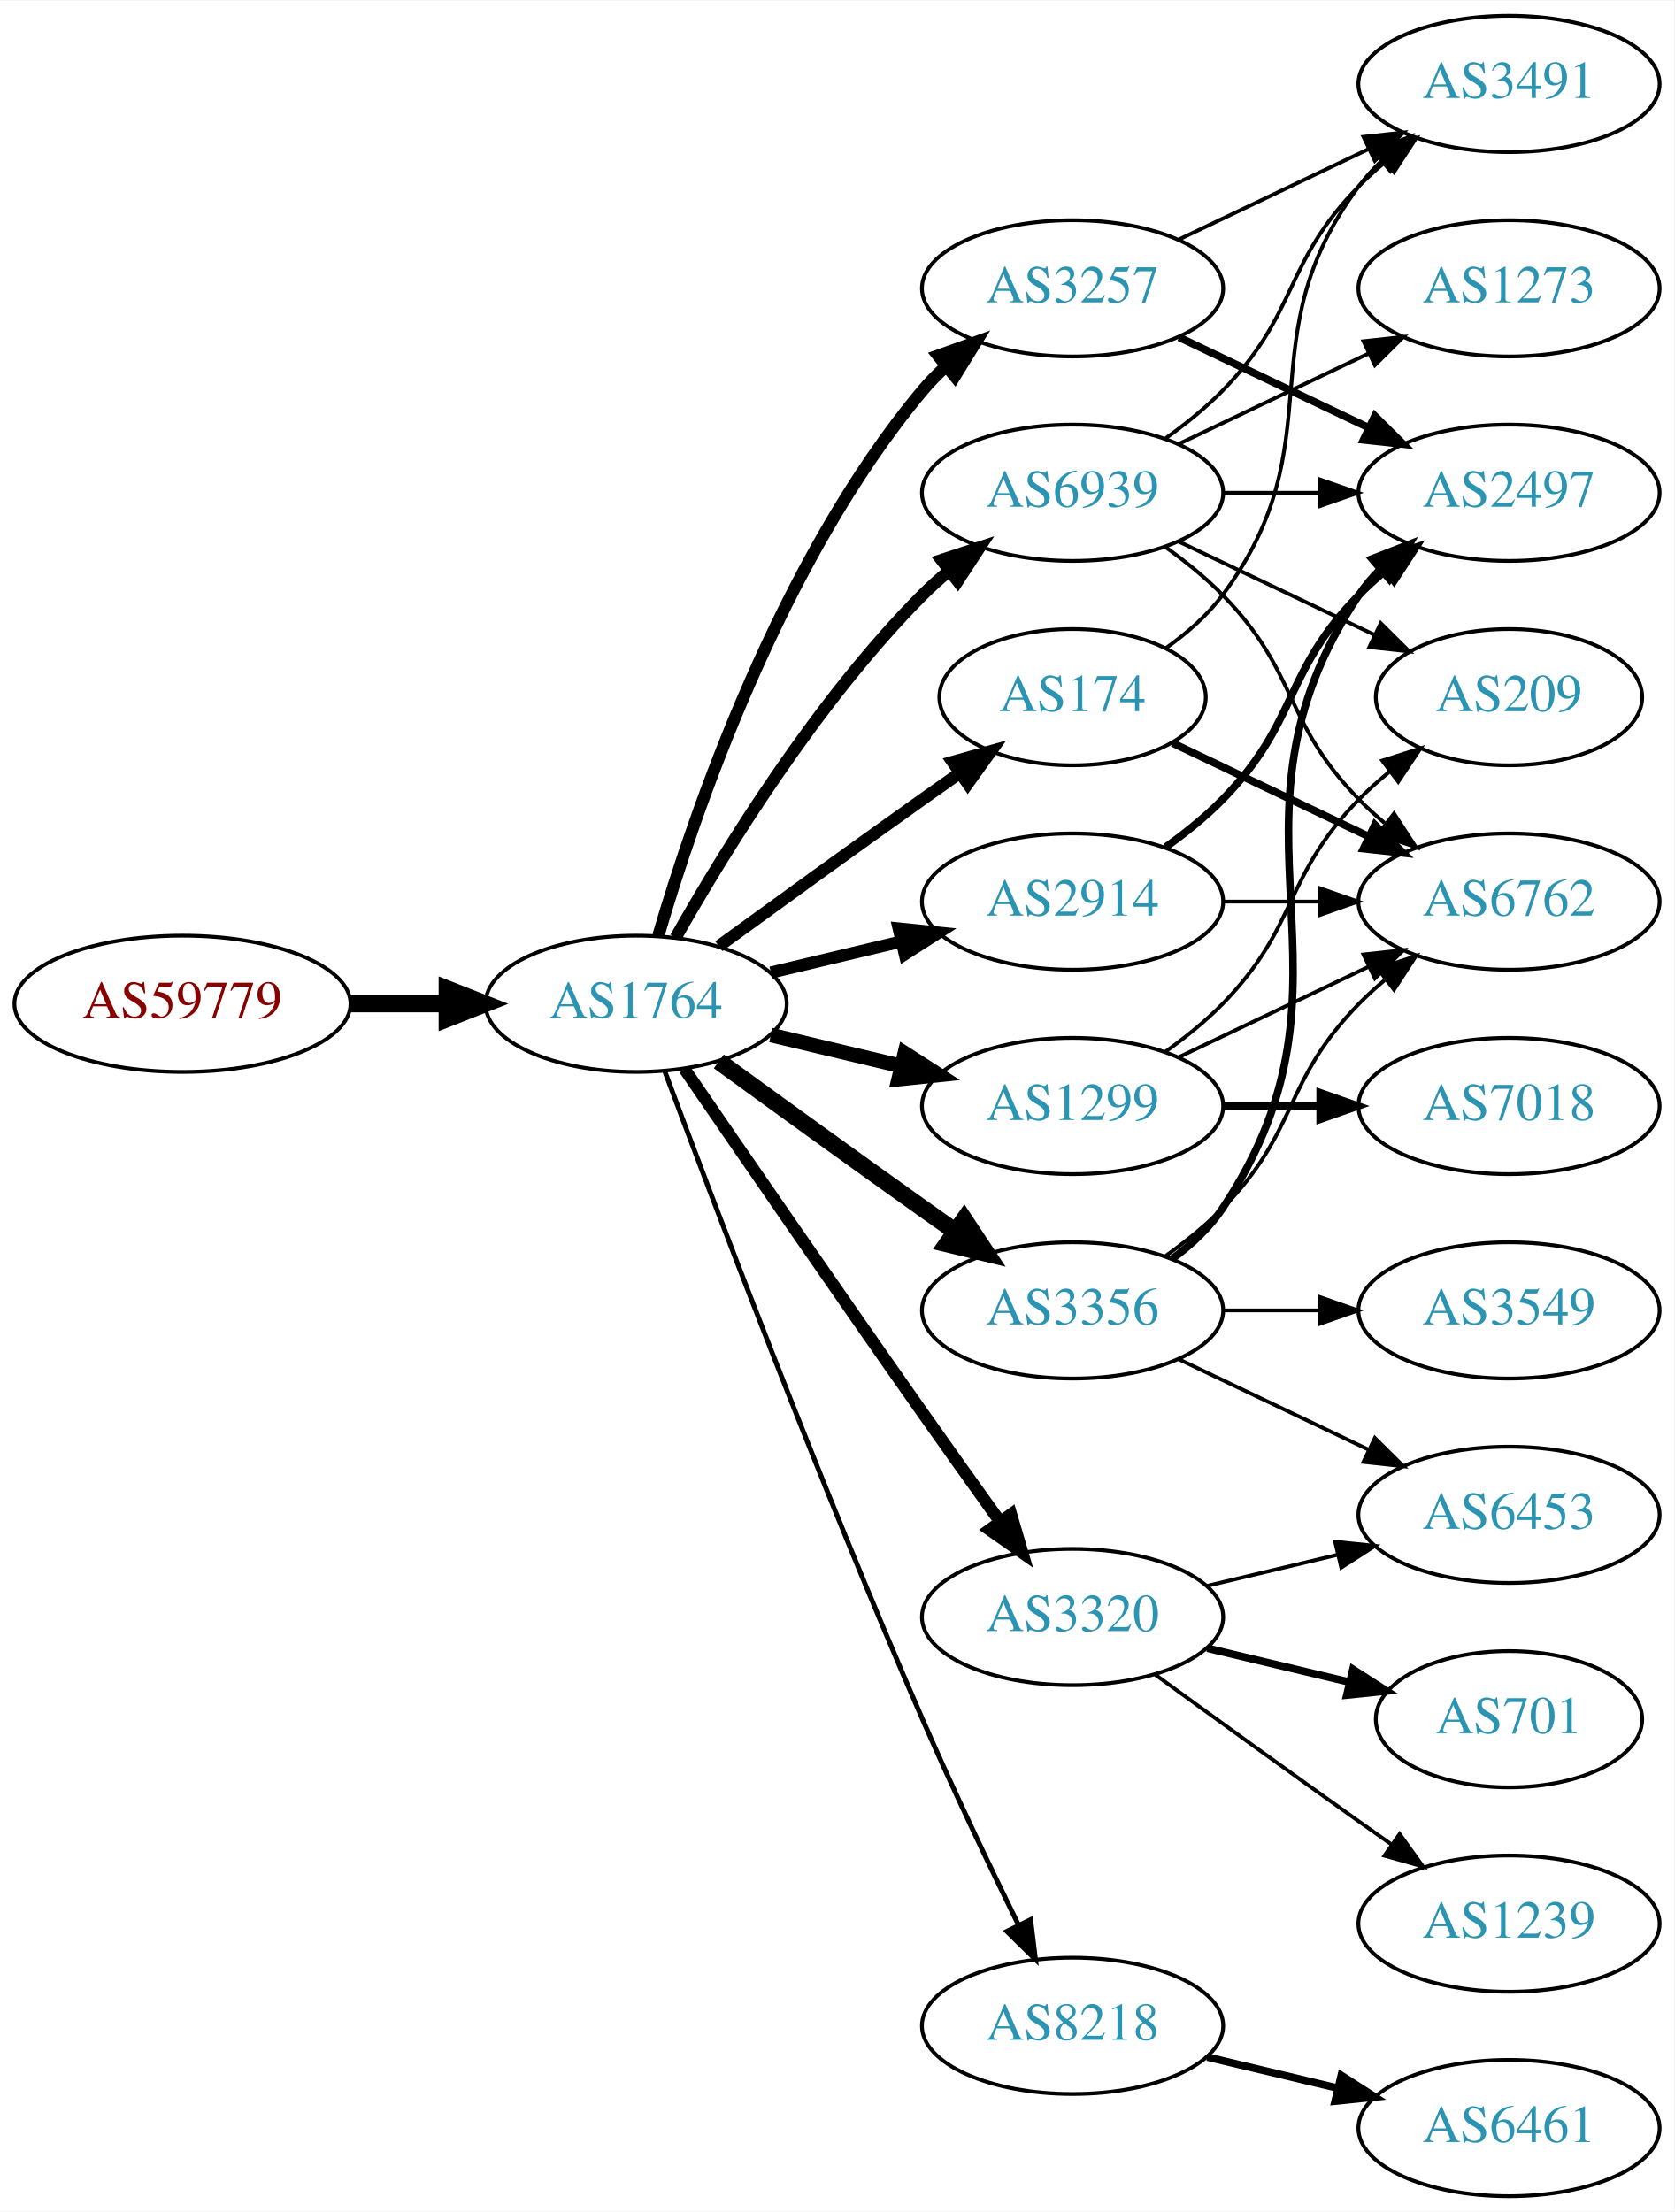
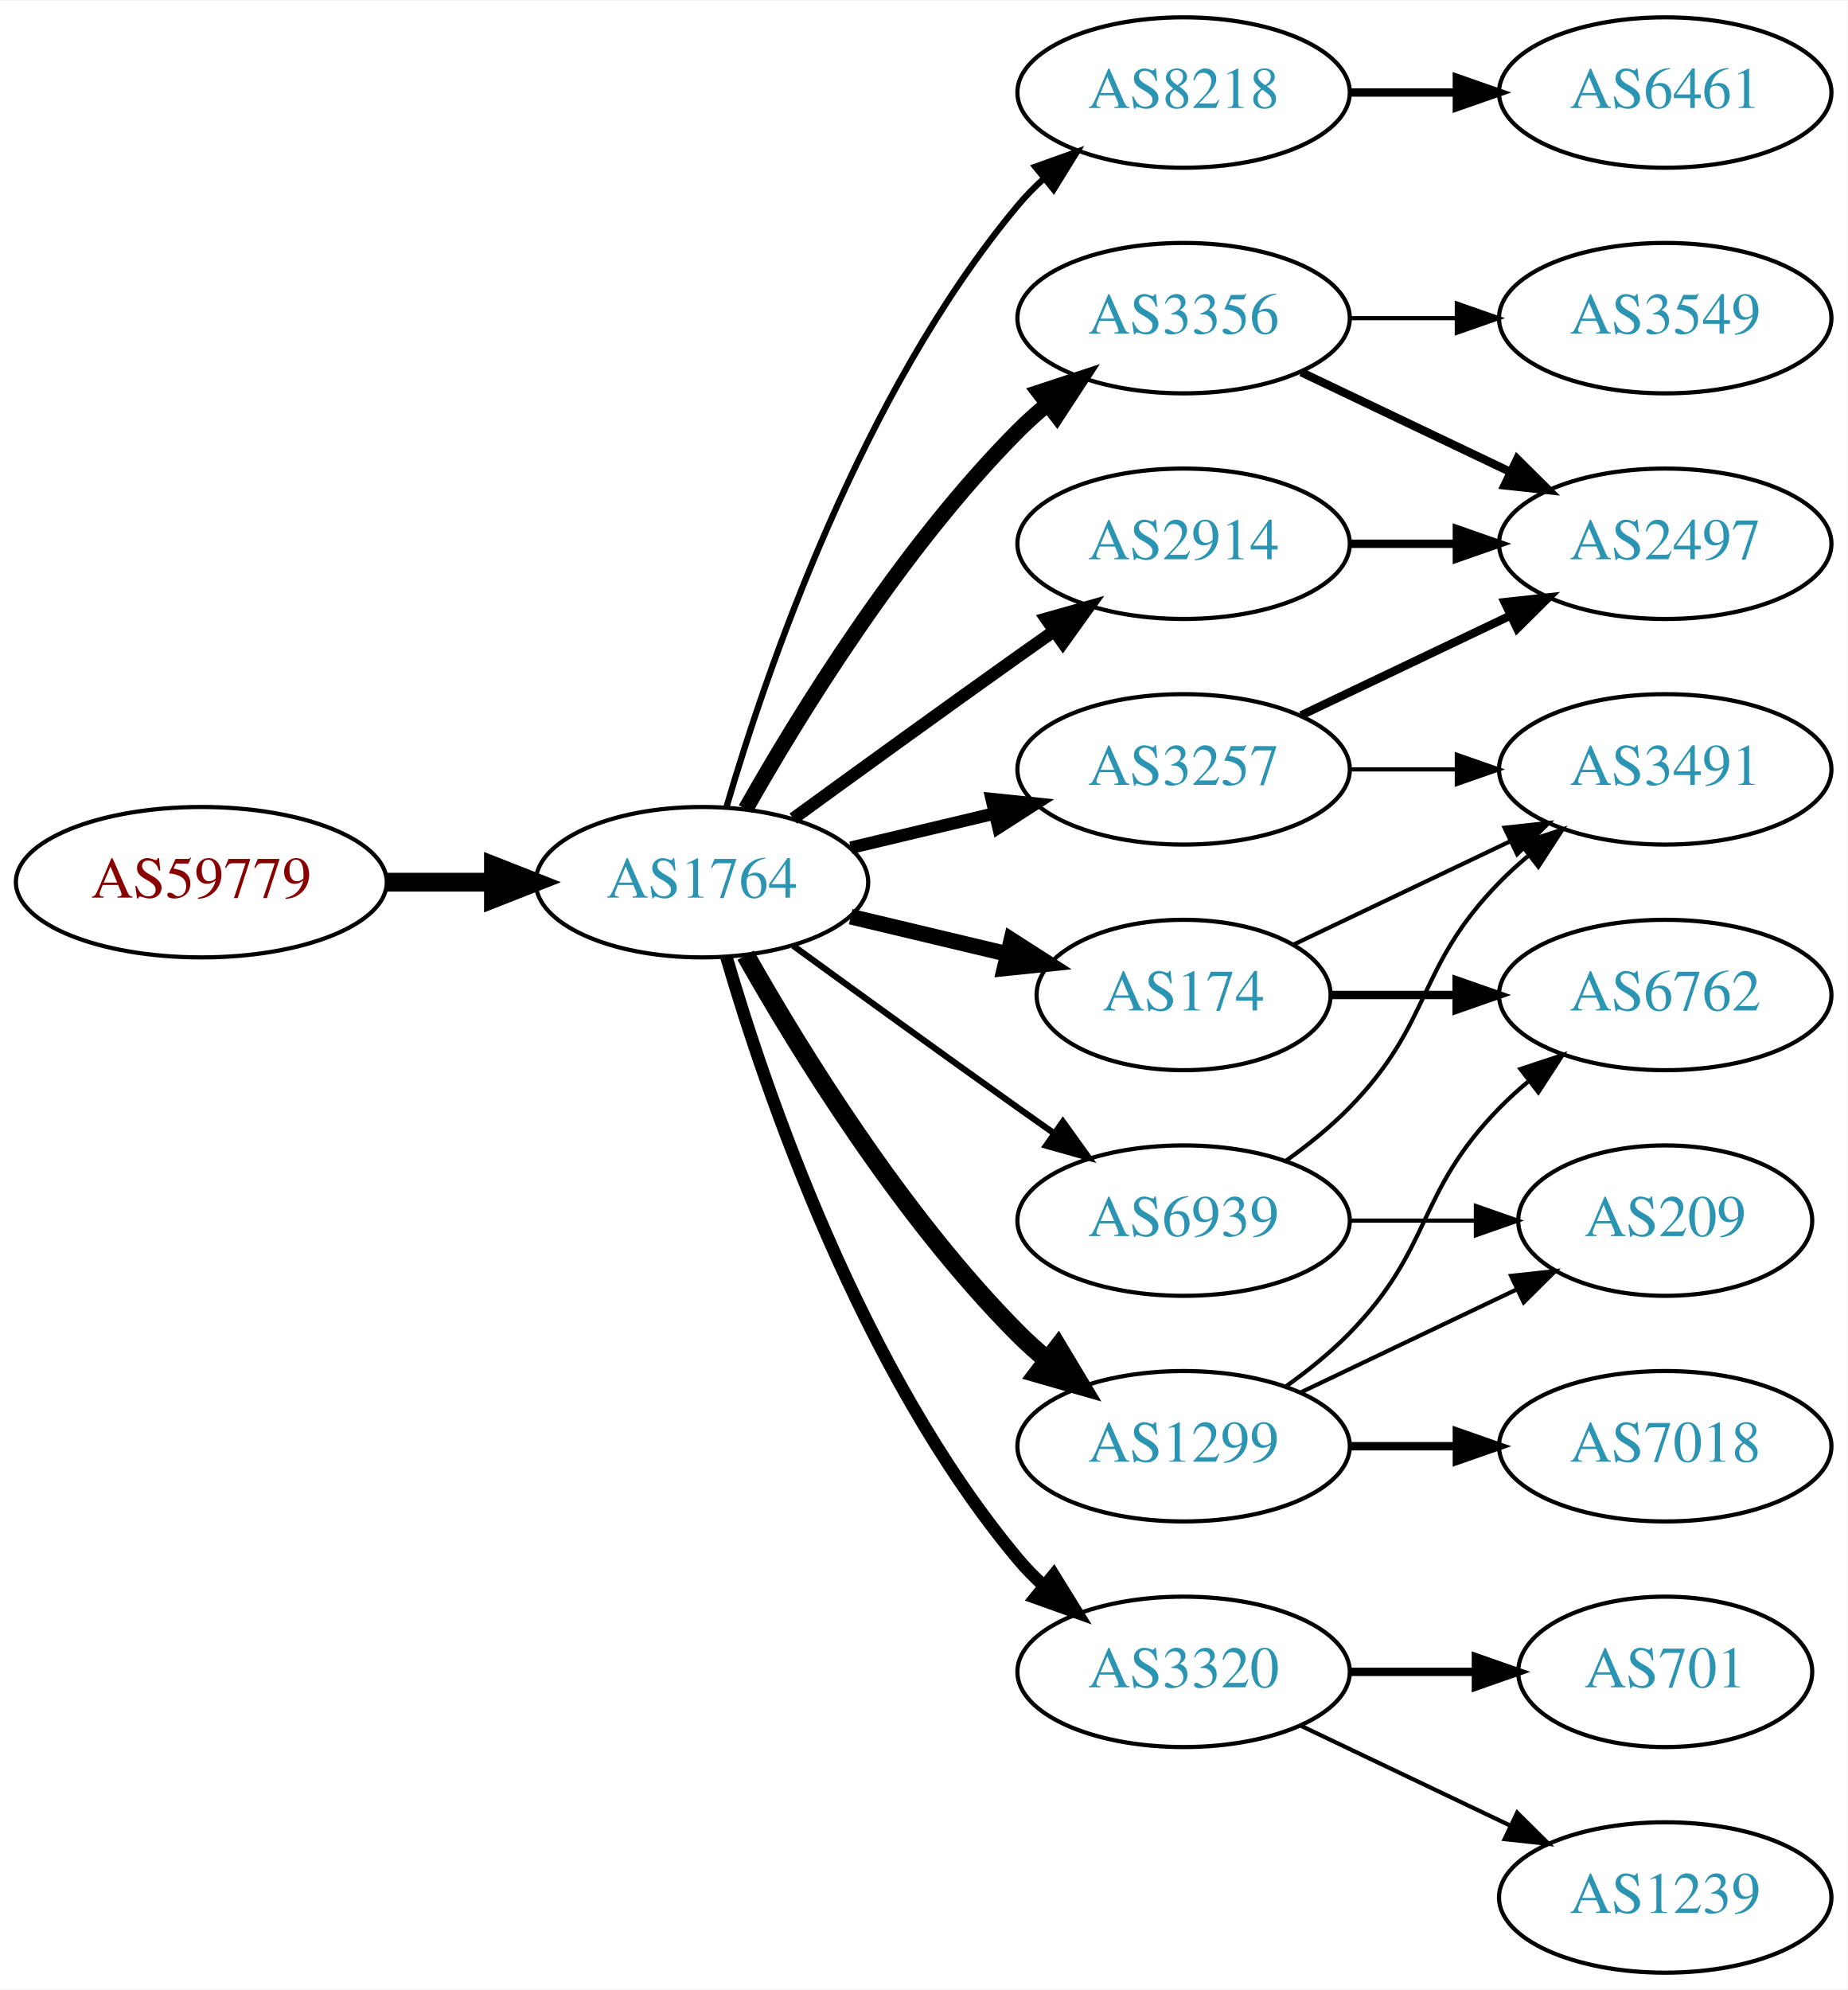
- <svg xmlns="http://www.w3.org/2000/svg" xmlns:xlink="http://www.w3.org/1999/xlink" width="442pt" height="584pt" viewBox="0.00 0.00 442.27 584.00">
-   <g id="graph0" class="graph" transform="scale(1 1) rotate(0) translate(4 580)">
-     <polygon fill="white" stroke="none" points="-4,4 -4,-580 438.271,-580 438.271,4 -4,4" />
+ <svg xmlns="http://www.w3.org/2000/svg" xmlns:xlink="http://www.w3.org/1999/xlink" width="442pt" height="476pt" viewBox="0.00 0.00 442.27 476.00">
+   <g id="graph0" class="graph" transform="scale(1 1) rotate(0) translate(4 472)">
+     <polygon fill="white" stroke="none" points="-4,4 -4,-472 438.271,-472 438.271,4 -4,4" />
    <g id="node1" class="node">
      <g id="a_node1">
        <a xlink:href="/asn/59779" xlink:title="AS59779 ~ Ixolit GmbH [AT]">
-           <ellipse fill="#ffffff" stroke="black" cx="44.196" cy="-315" rx="44.393" ry="18" />
-           <text text-anchor="middle" x="44.196" y="-311.3" font-family="Times,serif" font-size="14.00" fill="#880000">AS59779</text>
+           <ellipse fill="#ffffff" stroke="black" cx="44.196" cy="-261" rx="44.393" ry="18" />
+           <text text-anchor="middle" x="44.196" y="-257.3" font-family="Times,serif" font-size="14.00" fill="#880000">AS59779</text>
        </a>
      </g>
    </g>
    <g id="node2" class="node">
      <g id="a_node2">
        <a xlink:href="/asn/1764" xlink:title="AS1764 ~ NEXTLAYER-AS [AT]">
-           <ellipse fill="#ffffff" stroke="black" cx="164.039" cy="-315" rx="39.794" ry="18" />
-           <text text-anchor="middle" x="164.039" y="-311.3" font-family="Times,serif" font-size="14.00" fill="#2c94b3">AS1764</text>
+           <ellipse fill="#ffffff" stroke="black" cx="164.039" cy="-261" rx="39.794" ry="18" />
+           <text text-anchor="middle" x="164.039" y="-257.3" font-family="Times,serif" font-size="14.00" fill="#2c94b3">AS1764</text>
        </a>
      </g>
    </g>
    <g id="edge1" class="edge">
-       <path fill="none" stroke="black" stroke-width="4.5" d="M88.407,-315C96.72,-315 105.482,-315 113.965,-315" />
-       <polygon fill="black" stroke="black" stroke-width="4.5" points="114.123,-318.938 124.123,-315 114.123,-311.063 114.123,-318.938" />
+       <path fill="none" stroke="black" stroke-width="4.5" d="M88.407,-261C96.72,-261 105.482,-261 113.965,-261" />
+       <polygon fill="black" stroke="black" stroke-width="4.5" points="114.123,-264.938 124.123,-261 114.123,-257.063 114.123,-264.938" />
    </g>
    <g id="node3" class="node">
      <g id="a_node3">
-         <a xlink:href="/asn/174" xlink:title="AS174 ~ Cogent Communications [US]">
-           <ellipse fill="#ffffff" stroke="black" cx="279.332" cy="-396" rx="35.194" ry="18" />
-           <text text-anchor="middle" x="279.332" y="-392.3" font-family="Times,serif" font-size="14.00" fill="#2c94b3">AS174</text>
+         <a xlink:href="/asn/8218" xlink:title="AS8218 ~ legacy Neotelecoms [FR]">
+           <ellipse fill="#ffffff" stroke="black" cx="279.332" cy="-450" rx="39.794" ry="18" />
+           <text text-anchor="middle" x="279.332" y="-446.3" font-family="Times,serif" font-size="14.00" fill="#2c94b3">AS8218</text>
        </a>
      </g>
    </g>
    <g id="edge2" class="edge">
-       <path fill="none" stroke="black" stroke-width="3.214" d="M185.887,-330.222C200.821,-341.091 221.435,-356.025 239.685,-369 242.895,-371.282 246.264,-373.661 249.619,-376.018" />
-       <polygon fill="black" stroke="black" stroke-width="3.214" points="247.631,-378.899 257.83,-381.77 251.647,-373.166 247.631,-378.899" />
+       <path fill="none" stroke="black" stroke-width="1.5" d="M169.913,-279.002C179.227,-310.844 202.043,-377.981 239.685,-423 241.555,-425.237 243.654,-427.374 245.88,-429.396" />
+       <polygon fill="black" stroke="black" stroke-width="1.5" points="243.823,-432.234 253.799,-435.804 248.227,-426.793 243.823,-432.234" />
    </g>
    <g id="node4" class="node">
      <g id="a_node4">
+         <a xlink:href="/asn/3257" xlink:title="AS3257 ~ GTT [DE]">
+           <ellipse fill="#ffffff" stroke="black" cx="279.332" cy="-288" rx="39.794" ry="18" />
+           <text text-anchor="middle" x="279.332" y="-284.3" font-family="Times,serif" font-size="14.00" fill="#2c94b3">AS3257</text>
+         </a>
+       </g>
+     </g>
+     <g id="edge3" class="edge">
+       <path fill="none" stroke="black" stroke-width="3" d="M199.646,-269.248C210.517,-271.838 222.671,-274.735 234.114,-277.462" />
+       <polygon fill="black" stroke="black" stroke-width="3" points="233.397,-280.889 243.936,-279.803 235.02,-274.08 233.397,-280.889" />
+     </g>
+     <g id="node5" class="node">
+       <g id="a_node5">
+         <a xlink:href="/asn/174" xlink:title="AS174 ~ Cogent Communications [US]">
+           <ellipse fill="#ffffff" stroke="black" cx="279.332" cy="-234" rx="35.194" ry="18" />
+           <text text-anchor="middle" x="279.332" y="-230.3" font-family="Times,serif" font-size="14.00" fill="#2c94b3">AS174</text>
+         </a>
+       </g>
+     </g>
+     <g id="edge4" class="edge">
+       <path fill="none" stroke="black" stroke-width="3.75" d="M199.646,-252.752C211.44,-249.942 224.745,-246.771 237.013,-243.847" />
+       <polygon fill="black" stroke="black" stroke-width="3.75" points="238.101,-247.186 247.018,-241.463 236.479,-240.376 238.101,-247.186" />
+     </g>
+     <g id="node6" class="node">
+       <g id="a_node6">
+         <a xlink:href="/asn/3320" xlink:title="AS3320 ~ DTAG [DE]">
+           <ellipse fill="#ffffff" stroke="black" cx="279.332" cy="-72" rx="39.794" ry="18" />
+           <text text-anchor="middle" x="279.332" y="-68.3" font-family="Times,serif" font-size="14.00" fill="#2c94b3">AS3320</text>
+         </a>
+       </g>
+     </g>
+     <g id="edge5" class="edge">
+       <path fill="none" stroke="black" stroke-width="3" d="M169.913,-242.998C179.227,-211.156 202.043,-144.019 239.685,-99 241.555,-96.763 243.654,-94.626 245.88,-92.604" />
+       <polygon fill="black" stroke="black" stroke-width="3" points="248.227,-95.207 253.799,-86.196 243.823,-89.766 248.227,-95.207" />
+     </g>
+     <g id="node7" class="node">
+       <g id="a_node7">
        <a xlink:href="/asn/2914" xlink:title="AS2914 ~ NTT America, Inc. [US]">
          <ellipse fill="#ffffff" stroke="black" cx="279.332" cy="-342" rx="39.794" ry="18" />
          <text text-anchor="middle" x="279.332" y="-338.3" font-family="Times,serif" font-size="14.00" fill="#2c94b3">AS2914</text>
        </a>
      </g>
    </g>
-     <g id="edge3" class="edge">
-       <path fill="none" stroke="black" stroke-width="3.214" d="M199.646,-323.248C210.517,-325.838 222.671,-328.735 234.114,-331.462" />
-       <polygon fill="black" stroke="black" stroke-width="3.214" points="233.397,-334.889 243.936,-333.803 235.02,-328.08 233.397,-334.889" />
-     </g>
-     <g id="node5" class="node">
-       <g id="a_node5">
-         <a xlink:href="/asn/1299" xlink:title="AS1299 ~ Telia Carrier [EU]">
-           <ellipse fill="#ffffff" stroke="black" cx="279.332" cy="-288" rx="39.794" ry="18" />
-           <text text-anchor="middle" x="279.332" y="-284.3" font-family="Times,serif" font-size="14.00" fill="#2c94b3">AS1299</text>
-         </a>
-       </g>
-     </g>
-     <g id="edge4" class="edge">
-       <path fill="none" stroke="black" stroke-width="3.857" d="M199.646,-306.752C210.517,-304.162 222.671,-301.265 234.114,-298.538" />
-       <polygon fill="black" stroke="black" stroke-width="3.857" points="235.02,-301.92 243.936,-296.197 233.397,-295.111 235.02,-301.92" />
-     </g>
-     <g id="node6" class="node">
-       <g id="a_node6">
-         <a xlink:href="/asn/3356" xlink:title="AS3356 ~ Level 3 Parent, LLC [US]">
-           <ellipse fill="#ffffff" stroke="black" cx="279.332" cy="-234" rx="39.794" ry="18" />
-           <text text-anchor="middle" x="279.332" y="-230.3" font-family="Times,serif" font-size="14.00" fill="#2c94b3">AS3356</text>
-         </a>
-       </g>
-     </g>
-     <g id="edge5" class="edge">
-       <path fill="none" stroke="black" stroke-width="4.5" d="M185.887,-299.778C200.821,-288.909 221.435,-273.975 239.685,-261 242.506,-258.995 245.449,-256.915 248.397,-254.841" />
-       <polygon fill="black" stroke="black" stroke-width="4.5" points="250.694,-258.039 256.621,-249.074 246.173,-251.591 250.694,-258.039" />
-     </g>
-     <g id="node7" class="node">
-       <g id="a_node7">
-         <a xlink:href="/asn/3320" xlink:title="AS3320 ~ DTAG [DE]">
-           <ellipse fill="#ffffff" stroke="black" cx="279.332" cy="-153" rx="39.794" ry="18" />
-           <text text-anchor="middle" x="279.332" y="-149.3" font-family="Times,serif" font-size="14.00" fill="#2c94b3">AS3320</text>
-         </a>
-       </g>
-     </g>
    <g id="edge6" class="edge">
-       <path fill="none" stroke="black" stroke-width="3.214" d="M176.846,-297.731C191.489,-276.358 217.262,-238.88 239.685,-207 246.32,-197.567 253.67,-187.261 260.164,-178.205" />
-       <polygon fill="black" stroke="black" stroke-width="3.214" points="263.085,-180.138 266.076,-169.974 257.399,-176.054 263.085,-180.138" />
+       <path fill="none" stroke="black" stroke-width="3" d="M185.887,-276.222C200.821,-287.091 221.435,-302.025 239.685,-315 242.506,-317.005 245.449,-319.085 248.397,-321.159" />
+       <polygon fill="black" stroke="black" stroke-width="3" points="246.424,-324.05 256.621,-326.926 250.443,-318.319 246.424,-324.05" />
    </g>
    <g id="node8" class="node">
      <g id="a_node8">
-         <a xlink:href="/asn/3257" xlink:title="AS3257 ~ GTT [DE]">
-           <ellipse fill="#ffffff" stroke="black" cx="279.332" cy="-504" rx="39.794" ry="18" />
-           <text text-anchor="middle" x="279.332" y="-500.3" font-family="Times,serif" font-size="14.00" fill="#2c94b3">AS3257</text>
+         <a xlink:href="/asn/3356" xlink:title="AS3356 ~ Level 3 Parent, LLC [US]">
+           <ellipse fill="#ffffff" stroke="black" cx="279.332" cy="-396" rx="39.794" ry="18" />
+           <text text-anchor="middle" x="279.332" y="-392.3" font-family="Times,serif" font-size="14.00" fill="#2c94b3">AS3356</text>
        </a>
      </g>
    </g>
    <g id="edge7" class="edge">
-       <path fill="none" stroke="black" stroke-width="3.214" d="M169.913,-333.002C179.227,-364.844 202.043,-431.981 239.685,-477 241.555,-479.237 243.654,-481.374 245.88,-483.396" />
-       <polygon fill="black" stroke="black" stroke-width="3.214" points="243.823,-486.234 253.799,-489.804 248.227,-480.793 243.823,-486.234" />
+       <path fill="none" stroke="black" stroke-width="3.75" d="M174.498,-278.49C187.28,-301.096 211.712,-340.886 239.685,-369 241.796,-371.121 244.092,-373.188 246.477,-375.171" />
+       <polygon fill="black" stroke="black" stroke-width="3.75" points="244.73,-378.242 254.793,-381.556 248.993,-372.69 244.73,-378.242" />
    </g>
    <g id="node9" class="node">
      <g id="a_node9">
-         <a xlink:href="/asn/8218" xlink:title="AS8218 ~ legacy Neotelecoms [FR]">
-           <ellipse fill="#ffffff" stroke="black" cx="279.332" cy="-45" rx="39.794" ry="18" />
-           <text text-anchor="middle" x="279.332" y="-41.3" font-family="Times,serif" font-size="14.00" fill="#2c94b3">AS8218</text>
+         <a xlink:href="/asn/1299" xlink:title="AS1299 ~ Telia Carrier [EU]">
+           <ellipse fill="#ffffff" stroke="black" cx="279.332" cy="-126" rx="39.794" ry="18" />
+           <text text-anchor="middle" x="279.332" y="-122.3" font-family="Times,serif" font-size="14.00" fill="#2c94b3">AS1299</text>
        </a>
      </g>
    </g>
    <g id="edge8" class="edge">
-       <path fill="none" stroke="black" stroke-width="1.286" d="M171.632,-297.113C184.176,-263.364 212.644,-188.104 239.685,-126 247.669,-107.663 257.363,-87.351 265.044,-71.654" />
-       <polygon fill="black" stroke="black" stroke-width="1.286" points="268.257,-73.053 269.534,-62.536 261.976,-69.961 268.257,-73.053" />
+       <path fill="none" stroke="black" stroke-width="4.5" d="M174.498,-243.51C187.28,-220.904 211.712,-181.114 239.685,-153 241.796,-150.879 244.092,-148.812 246.477,-146.829" />
+       <polygon fill="black" stroke="black" stroke-width="4.5" points="249.259,-149.657 254.793,-140.444 244.463,-143.411 249.259,-149.657" />
    </g>
    <g id="node10" class="node">
      <g id="a_node10">
        <a xlink:href="/asn/6939" xlink:title="AS6939 ~ Hurricane Electric LLC [US]">
-           <ellipse fill="#ffffff" stroke="black" cx="279.332" cy="-450" rx="39.794" ry="18" />
-           <text text-anchor="middle" x="279.332" y="-446.3" font-family="Times,serif" font-size="14.00" fill="#2c94b3">AS6939</text>
+           <ellipse fill="#ffffff" stroke="black" cx="279.332" cy="-180" rx="39.794" ry="18" />
+           <text text-anchor="middle" x="279.332" y="-176.3" font-family="Times,serif" font-size="14.00" fill="#2c94b3">AS6939</text>
        </a>
      </g>
    </g>
    <g id="edge9" class="edge">
-       <path fill="none" stroke="black" stroke-width="3.214" d="M174.498,-332.49C187.28,-355.096 211.712,-394.886 239.685,-423 241.796,-425.121 244.092,-427.188 246.477,-429.171" />
-       <polygon fill="black" stroke="black" stroke-width="3.214" points="244.73,-432.242 254.793,-435.556 248.993,-426.69 244.73,-432.242" />
+       <path fill="none" stroke="black" stroke-width="1.5" d="M185.887,-245.778C200.821,-234.909 221.435,-219.975 239.685,-207 242.506,-204.995 245.449,-202.915 248.397,-200.841" />
+       <polygon fill="black" stroke="black" stroke-width="1.5" points="250.443,-203.681 256.621,-195.074 246.424,-197.95 250.443,-203.681" />
    </g>
    <g id="node11" class="node">
      <g id="a_node11">
-         <a xlink:href="/asn/3491" xlink:title="AS3491 ~ PCCW Global, Inc. [US]">
-           <ellipse fill="#ffffff" stroke="black" cx="394.625" cy="-558" rx="39.794" ry="18" />
-           <text text-anchor="middle" x="394.625" y="-554.3" font-family="Times,serif" font-size="14.00" fill="#2c94b3">AS3491</text>
+         <a xlink:href="/asn/6461" xlink:title="AS6461 ~ Zayo Bandwidth [US]">
+           <ellipse fill="#ffffff" stroke="black" cx="394.625" cy="-450" rx="39.794" ry="18" />
+           <text text-anchor="middle" x="394.625" y="-446.3" font-family="Times,serif" font-size="14.00" fill="#2c94b3">AS6461</text>
        </a>
      </g>
    </g>
    <g id="edge10" class="edge">
-       <path fill="none" stroke="black" d="M304.058,-409.011C309.555,-412.919 314.963,-417.622 318.978,-423 349.249,-463.542 324.707,-490.458 354.978,-531 356.723,-533.336 358.73,-535.545 360.893,-537.617" />
-       <polygon fill="black" stroke="black" points="358.771,-540.405 368.694,-544.118 363.253,-535.027 358.771,-540.405" />
+       <path fill="none" stroke="black" stroke-width="2" d="M319.004,-450C327.207,-450 335.971,-450 344.503,-450" />
+       <polygon fill="black" stroke="black" stroke-width="2" points="344.742,-453.5 354.742,-450 344.742,-446.5 344.742,-453.5" />
    </g>
    <g id="node12" class="node">
      <g id="a_node12">
-         <a xlink:href="/asn/6762" xlink:title="AS6762 ~ TELECOM ITALIA SPARKLE S.p.A. [IT]">
-           <ellipse fill="#ffffff" stroke="black" cx="394.625" cy="-342" rx="39.794" ry="18" />
-           <text text-anchor="middle" x="394.625" y="-338.3" font-family="Times,serif" font-size="14.00" fill="#2c94b3">AS6762</text>
+         <a xlink:href="/asn/3491" xlink:title="AS3491 ~ PCCW Global, Inc. [US]">
+           <ellipse fill="#ffffff" stroke="black" cx="394.625" cy="-288" rx="39.794" ry="18" />
+           <text text-anchor="middle" x="394.625" y="-284.3" font-family="Times,serif" font-size="14.00" fill="#2c94b3">AS3491</text>
        </a>
      </g>
    </g>
    <g id="edge11" class="edge">
-       <path fill="none" stroke="black" stroke-width="2" d="M305.757,-383.881C321.059,-376.587 340.783,-367.186 357.665,-359.14" />
-       <polygon fill="black" stroke="black" stroke-width="2" points="359.184,-362.293 366.705,-354.831 356.172,-355.974 359.184,-362.293" />
-     </g>
-     <g id="edge12" class="edge">
-       <path fill="none" stroke="black" d="M319.004,-342C327.207,-342 335.971,-342 344.503,-342" />
-       <polygon fill="black" stroke="black" points="344.742,-345.5 354.742,-342 344.742,-338.5 344.742,-345.5" />
+       <path fill="none" stroke="black" d="M319.004,-288C327.207,-288 335.971,-288 344.503,-288" />
+       <polygon fill="black" stroke="black" points="344.742,-291.5 354.742,-288 344.742,-284.5 344.742,-291.5" />
    </g>
    <g id="node13" class="node">
      <g id="a_node13">
        <a xlink:href="/asn/2497" xlink:title="AS2497 ~ Internet Initiative Japan Inc. [JP]">
-           <ellipse fill="#ffffff" stroke="black" cx="394.625" cy="-450" rx="39.794" ry="18" />
-           <text text-anchor="middle" x="394.625" y="-446.3" font-family="Times,serif" font-size="14.00" fill="#2c94b3">AS2497</text>
-         </a>
-       </g>
+           <ellipse fill="#ffffff" stroke="black" cx="394.625" cy="-342" rx="39.794" ry="18" />
+           <text text-anchor="middle" x="394.625" y="-338.3" font-family="Times,serif" font-size="14.00" fill="#2c94b3">AS2497</text>
+         </a>
+       </g>
+     </g>
+     <g id="edge12" class="edge">
+       <path fill="none" stroke="black" stroke-width="2" d="M307.468,-300.934C322.462,-308.081 341.283,-317.052 357.506,-324.785" />
+       <polygon fill="black" stroke="black" stroke-width="2" points="356.177,-328.028 366.71,-329.171 359.188,-321.709 356.177,-328.028" />
    </g>
    <g id="edge13" class="edge">
-       <path fill="none" stroke="black" stroke-width="2" d="M303.926,-356.389C309.182,-360.148 314.513,-364.437 318.978,-369 339.151,-389.617 334.806,-402.383 354.978,-423 357.071,-425.139 359.354,-427.218 361.731,-429.21" />
-       <polygon fill="black" stroke="black" stroke-width="2" points="359.974,-432.275 370.031,-435.611 364.249,-426.732 359.974,-432.275" />
-     </g>
-     <g id="edge15" class="edge">
-       <path fill="none" stroke="black" d="M307.468,-300.934C322.462,-308.081 341.283,-317.052 357.506,-324.785" />
-       <polygon fill="black" stroke="black" points="356.177,-328.028 366.71,-329.171 359.188,-321.709 356.177,-328.028" />
+       <path fill="none" stroke="black" d="M305.757,-246.119C321.059,-253.413 340.783,-262.814 357.665,-270.86" />
+       <polygon fill="black" stroke="black" points="356.172,-274.026 366.705,-275.169 359.184,-267.707 356.172,-274.026" />
    </g>
    <g id="node14" class="node">
      <g id="a_node14">
-         <a xlink:href="/asn/7018" xlink:title="AS7018 ~ AT&amp;T Services, Inc. [US]">
-           <ellipse fill="#ffffff" stroke="black" cx="394.625" cy="-288" rx="39.794" ry="18" />
-           <text text-anchor="middle" x="394.625" y="-284.3" font-family="Times,serif" font-size="14.00" fill="#2c94b3">AS7018</text>
+         <a xlink:href="/asn/6762" xlink:title="AS6762 ~ TELECOM ITALIA SPARKLE S.p.A. [IT]">
+           <ellipse fill="#ffffff" stroke="black" cx="394.625" cy="-234" rx="39.794" ry="18" />
+           <text text-anchor="middle" x="394.625" y="-230.3" font-family="Times,serif" font-size="14.00" fill="#2c94b3">AS6762</text>
        </a>
      </g>
    </g>
    <g id="edge14" class="edge">
-       <path fill="none" stroke="black" stroke-width="2" d="M319.004,-288C327.207,-288 335.971,-288 344.503,-288" />
-       <polygon fill="black" stroke="black" stroke-width="2" points="344.742,-291.5 354.742,-288 344.742,-284.5 344.742,-291.5" />
+       <path fill="none" stroke="black" stroke-width="2" d="M314.631,-234C324.008,-234 334.358,-234 344.393,-234" />
+       <polygon fill="black" stroke="black" stroke-width="2" points="344.681,-237.5 354.681,-234 344.681,-230.5 344.681,-237.5" />
    </g>
    <g id="node15" class="node">
      <g id="a_node15">
-         <a xlink:href="/asn/209" xlink:title="AS209 ~ CenturyLink Communications, LLC [US]">
-           <ellipse fill="#ffffff" stroke="black" cx="394.625" cy="-396" rx="35.194" ry="18" />
-           <text text-anchor="middle" x="394.625" y="-392.3" font-family="Times,serif" font-size="14.00" fill="#2c94b3">AS209</text>
-         </a>
-       </g>
-     </g>
-     <g id="edge16" class="edge">
-       <path fill="none" stroke="black" d="M303.926,-302.389C309.182,-306.148 314.513,-310.437 318.978,-315 339.151,-335.617 334.806,-348.383 354.978,-369 357.457,-371.534 360.204,-373.983 363.056,-376.304" />
-       <polygon fill="black" stroke="black" points="361.148,-379.248 371.242,-382.468 365.359,-373.657 361.148,-379.248" />
-     </g>
-     <g id="edge20" class="edge">
-       <path fill="none" stroke="black" d="M303.926,-248.389C309.182,-252.148 314.513,-256.437 318.978,-261 339.151,-281.617 334.806,-294.383 354.978,-315 357.071,-317.139 359.354,-319.218 361.731,-321.21" />
-       <polygon fill="black" stroke="black" points="359.974,-324.275 370.031,-327.611 364.249,-318.732 359.974,-324.275" />
-     </g>
-     <g id="edge18" class="edge">
-       <path fill="none" stroke="black" stroke-width="2" d="M305.651,-247.607C310.707,-251.351 315.518,-255.831 318.978,-261 360.003,-322.294 313.954,-361.706 354.978,-423 356.6,-425.423 358.519,-427.695 360.621,-429.81" />
-       <polygon fill="black" stroke="black" stroke-width="2" points="358.434,-432.546 368.306,-436.393 362.988,-427.229 358.434,-432.546" />
+         <a xlink:href="/asn/1239" xlink:title="AS1239 ~ Sprint [US]">
+           <ellipse fill="#ffffff" stroke="black" cx="394.625" cy="-18" rx="39.794" ry="18" />
+           <text text-anchor="middle" x="394.625" y="-14.3" font-family="Times,serif" font-size="14.00" fill="#2c94b3">AS1239</text>
+         </a>
+       </g>
+     </g>
+     <g id="edge15" class="edge">
+       <path fill="none" stroke="black" d="M307.468,-59.066C322.462,-51.919 341.283,-42.948 357.506,-35.215" />
+       <polygon fill="black" stroke="black" points="359.188,-38.291 366.71,-30.829 356.177,-31.972 359.188,-38.291" />
    </g>
    <g id="node16" class="node">
      <g id="a_node16">
-         <a xlink:href="/asn/6453" xlink:title="AS6453 ~ TATA COMMUNICATIONS (AMERICA) INC [US]">
-           <ellipse fill="#ffffff" stroke="black" cx="394.625" cy="-180" rx="39.794" ry="18" />
-           <text text-anchor="middle" x="394.625" y="-176.3" font-family="Times,serif" font-size="14.00" fill="#2c94b3">AS6453</text>
-         </a>
-       </g>
+         <a xlink:href="/asn/701" xlink:title="AS701 ~ UUNET [US]">
+           <ellipse fill="#ffffff" stroke="black" cx="394.625" cy="-72" rx="35.194" ry="18" />
+           <text text-anchor="middle" x="394.625" y="-68.3" font-family="Times,serif" font-size="14.00" fill="#2c94b3">AS701</text>
+         </a>
+       </g>
+     </g>
+     <g id="edge16" class="edge">
+       <path fill="none" stroke="black" stroke-width="2" d="M319.004,-72C328.709,-72 339.2,-72 349.163,-72" />
+       <polygon fill="black" stroke="black" stroke-width="2" points="349.299,-75.5 359.299,-72 349.299,-68.5 349.299,-75.5" />
+     </g>
+     <g id="edge22" class="edge">
+       <path fill="none" stroke="black" stroke-width="2" d="M319.004,-342C327.207,-342 335.971,-342 344.503,-342" />
+       <polygon fill="black" stroke="black" stroke-width="2" points="344.742,-345.5 354.742,-342 344.742,-338.5 344.742,-345.5" />
    </g>
    <g id="edge17" class="edge">
-       <path fill="none" stroke="black" d="M307.468,-221.066C322.462,-213.919 341.283,-204.948 357.506,-197.215" />
-       <polygon fill="black" stroke="black" points="359.188,-200.291 366.71,-192.829 356.177,-193.972 359.188,-200.291" />
+       <path fill="none" stroke="black" stroke-width="2" d="M307.468,-383.066C322.462,-375.919 341.283,-366.948 357.506,-359.215" />
+       <polygon fill="black" stroke="black" stroke-width="2" points="359.188,-362.291 366.71,-354.829 356.177,-355.972 359.188,-362.291" />
    </g>
    <g id="node17" class="node">
      <g id="a_node17">
        <a xlink:href="/asn/3549" xlink:title="AS3549 ~ Level 3 Parent, LLC [US]">
-           <ellipse fill="#ffffff" stroke="black" cx="394.625" cy="-234" rx="39.794" ry="18" />
-           <text text-anchor="middle" x="394.625" y="-230.3" font-family="Times,serif" font-size="14.00" fill="#2c94b3">AS3549</text>
-         </a>
-       </g>
+           <ellipse fill="#ffffff" stroke="black" cx="394.625" cy="-396" rx="39.794" ry="18" />
+           <text text-anchor="middle" x="394.625" y="-392.3" font-family="Times,serif" font-size="14.00" fill="#2c94b3">AS3549</text>
+         </a>
+       </g>
+     </g>
+     <g id="edge18" class="edge">
+       <path fill="none" stroke="black" d="M319.004,-396C327.207,-396 335.971,-396 344.503,-396" />
+       <polygon fill="black" stroke="black" points="344.742,-399.5 354.742,-396 344.742,-392.5 344.742,-399.5" />
    </g>
    <g id="edge19" class="edge">
-       <path fill="none" stroke="black" d="M319.004,-234C327.207,-234 335.971,-234 344.503,-234" />
-       <polygon fill="black" stroke="black" points="344.742,-237.5 354.742,-234 344.742,-230.5 344.742,-237.5" />
-     </g>
-     <g id="edge23" class="edge">
-       <path fill="none" stroke="black" d="M314.939,-161.248C325.81,-163.838 337.964,-166.735 349.407,-169.462" />
-       <polygon fill="black" stroke="black" points="348.69,-172.889 359.229,-171.803 350.313,-166.08 348.69,-172.889" />
+       <path fill="none" stroke="black" d="M303.926,-140.389C309.182,-144.148 314.513,-148.437 318.978,-153 339.151,-173.617 334.806,-186.383 354.978,-207 357.071,-209.139 359.354,-211.218 361.731,-213.21" />
+       <polygon fill="black" stroke="black" points="359.974,-216.275 370.031,-219.611 364.249,-210.732 359.974,-216.275" />
    </g>
    <g id="node18" class="node">
      <g id="a_node18">
-         <a xlink:href="/asn/1239" xlink:title="AS1239 ~ Sprint [US]">
-           <ellipse fill="#ffffff" stroke="black" cx="394.625" cy="-72" rx="39.794" ry="18" />
-           <text text-anchor="middle" x="394.625" y="-68.3" font-family="Times,serif" font-size="14.00" fill="#2c94b3">AS1239</text>
-         </a>
-       </g>
-     </g>
-     <g id="edge21" class="edge">
-       <path fill="none" stroke="black" d="M301.18,-137.778C316.114,-126.909 336.727,-111.975 354.978,-99 357.799,-96.995 360.742,-94.915 363.69,-92.841" />
-       <polygon fill="black" stroke="black" points="365.736,-95.681 371.914,-87.074 361.717,-89.95 365.736,-95.681" />
+         <a xlink:href="/asn/7018" xlink:title="AS7018 ~ AT&amp;T Services, Inc. [US]">
+           <ellipse fill="#ffffff" stroke="black" cx="394.625" cy="-126" rx="39.794" ry="18" />
+           <text text-anchor="middle" x="394.625" y="-122.3" font-family="Times,serif" font-size="14.00" fill="#2c94b3">AS7018</text>
+         </a>
+       </g>
+     </g>
+     <g id="edge20" class="edge">
+       <path fill="none" stroke="black" stroke-width="2" d="M319.004,-126C327.207,-126 335.971,-126 344.503,-126" />
+       <polygon fill="black" stroke="black" stroke-width="2" points="344.742,-129.5 354.742,-126 344.742,-122.5 344.742,-129.5" />
    </g>
    <g id="node19" class="node">
      <g id="a_node19">
-         <a xlink:href="/asn/701" xlink:title="AS701 ~ UUNET [US]">
-           <ellipse fill="#ffffff" stroke="black" cx="394.625" cy="-126" rx="35.194" ry="18" />
-           <text text-anchor="middle" x="394.625" y="-122.3" font-family="Times,serif" font-size="14.00" fill="#2c94b3">AS701</text>
-         </a>
-       </g>
-     </g>
-     <g id="edge22" class="edge">
-       <path fill="none" stroke="black" stroke-width="2" d="M314.939,-144.752C326.733,-141.942 340.038,-138.771 352.306,-135.847" />
-       <polygon fill="black" stroke="black" stroke-width="2" points="353.394,-139.186 362.311,-133.463 351.772,-132.376 353.394,-139.186" />
+         <a xlink:href="/asn/209" xlink:title="AS209 ~ CenturyLink Communications, LLC [US]">
+           <ellipse fill="#ffffff" stroke="black" cx="394.625" cy="-180" rx="35.194" ry="18" />
+           <text text-anchor="middle" x="394.625" y="-176.3" font-family="Times,serif" font-size="14.00" fill="#2c94b3">AS209</text>
+         </a>
+       </g>
+     </g>
+     <g id="edge21" class="edge">
+       <path fill="none" stroke="black" d="M307.468,-138.934C322.9,-146.29 342.385,-155.577 358.92,-163.459" />
+       <polygon fill="black" stroke="black" points="357.729,-166.768 368.262,-167.911 360.741,-160.449 357.729,-166.768" />
    </g>
    <g id="edge24" class="edge">
-       <path fill="none" stroke="black" d="M307.468,-516.934C322.462,-524.081 341.283,-533.052 357.506,-540.785" />
-       <polygon fill="black" stroke="black" points="356.177,-544.028 366.71,-545.171 359.188,-537.709 356.177,-544.028" />
-     </g>
-     <g id="edge25" class="edge">
-       <path fill="none" stroke="black" stroke-width="2" d="M307.468,-491.066C322.462,-483.919 341.283,-474.948 357.506,-467.215" />
-       <polygon fill="black" stroke="black" stroke-width="2" points="359.188,-470.291 366.71,-462.829 356.177,-463.972 359.188,-470.291" />
-     </g>
-     <g id="node20" class="node">
-       <g id="a_node20">
-         <a xlink:href="/asn/6461" xlink:title="AS6461 ~ Zayo Bandwidth [US]">
-           <ellipse fill="#ffffff" stroke="black" cx="394.625" cy="-18" rx="39.794" ry="18" />
-           <text text-anchor="middle" x="394.625" y="-14.3" font-family="Times,serif" font-size="14.00" fill="#2c94b3">AS6461</text>
-         </a>
-       </g>
-     </g>
-     <g id="edge26" class="edge">
-       <path fill="none" stroke="black" stroke-width="2" d="M314.939,-36.752C325.81,-34.162 337.964,-31.265 349.407,-28.538" />
-       <polygon fill="black" stroke="black" stroke-width="2" points="350.313,-31.92 359.229,-26.197 348.69,-25.111 350.313,-31.92" />
-     </g>
-     <g id="edge28" class="edge">
-       <path fill="none" stroke="black" d="M303.926,-464.389C309.182,-468.148 314.513,-472.437 318.978,-477 339.151,-497.617 334.806,-510.383 354.978,-531 357.071,-533.139 359.354,-535.218 361.731,-537.21" />
-       <polygon fill="black" stroke="black" points="359.974,-540.275 370.031,-543.611 364.249,-534.732 359.974,-540.275" />
-     </g>
-     <g id="edge31" class="edge">
-       <path fill="none" stroke="black" d="M303.926,-435.611C309.182,-431.852 314.513,-427.563 318.978,-423 339.151,-402.383 334.806,-389.617 354.978,-369 357.071,-366.861 359.354,-364.782 361.731,-362.79" />
-       <polygon fill="black" stroke="black" points="364.249,-365.268 370.031,-356.389 359.974,-359.725 364.249,-365.268" />
-     </g>
-     <g id="edge29" class="edge">
-       <path fill="none" stroke="black" d="M319.004,-450C327.207,-450 335.971,-450 344.503,-450" />
-       <polygon fill="black" stroke="black" points="344.742,-453.5 354.742,-450 344.742,-446.5 344.742,-453.5" />
-     </g>
-     <g id="edge30" class="edge">
-       <path fill="none" stroke="black" d="M307.468,-437.066C322.9,-429.71 342.385,-420.423 358.92,-412.541" />
-       <polygon fill="black" stroke="black" points="360.741,-415.551 368.262,-408.089 357.729,-409.232 360.741,-415.551" />
-     </g>
-     <g id="node21" class="node">
-       <g id="a_node21">
-         <a xlink:href="/asn/1273" xlink:title="AS1273 ~ Vodafone Group PLC [EU]">
-           <ellipse fill="#ffffff" stroke="black" cx="394.625" cy="-504" rx="39.794" ry="18" />
-           <text text-anchor="middle" x="394.625" y="-500.3" font-family="Times,serif" font-size="14.00" fill="#2c94b3">AS1273</text>
-         </a>
-       </g>
-     </g>
-     <g id="edge27" class="edge">
-       <path fill="none" stroke="black" d="M307.468,-462.934C322.462,-470.081 341.283,-479.052 357.506,-486.785" />
-       <polygon fill="black" stroke="black" points="356.177,-490.028 366.71,-491.171 359.188,-483.709 356.177,-490.028" />
+       <path fill="none" stroke="black" d="M303.926,-194.389C309.182,-198.148 314.513,-202.437 318.978,-207 339.151,-227.617 334.806,-240.383 354.978,-261 357.071,-263.139 359.354,-265.218 361.731,-267.21" />
+       <polygon fill="black" stroke="black" points="359.974,-270.275 370.031,-273.611 364.249,-264.732 359.974,-270.275" />
+     </g>
+     <g id="edge23" class="edge">
+       <path fill="none" stroke="black" d="M319.004,-180C328.709,-180 339.2,-180 349.163,-180" />
+       <polygon fill="black" stroke="black" points="349.299,-183.5 359.299,-180 349.299,-176.5 349.299,-183.5" />
    </g>
  </g>
</svg>
